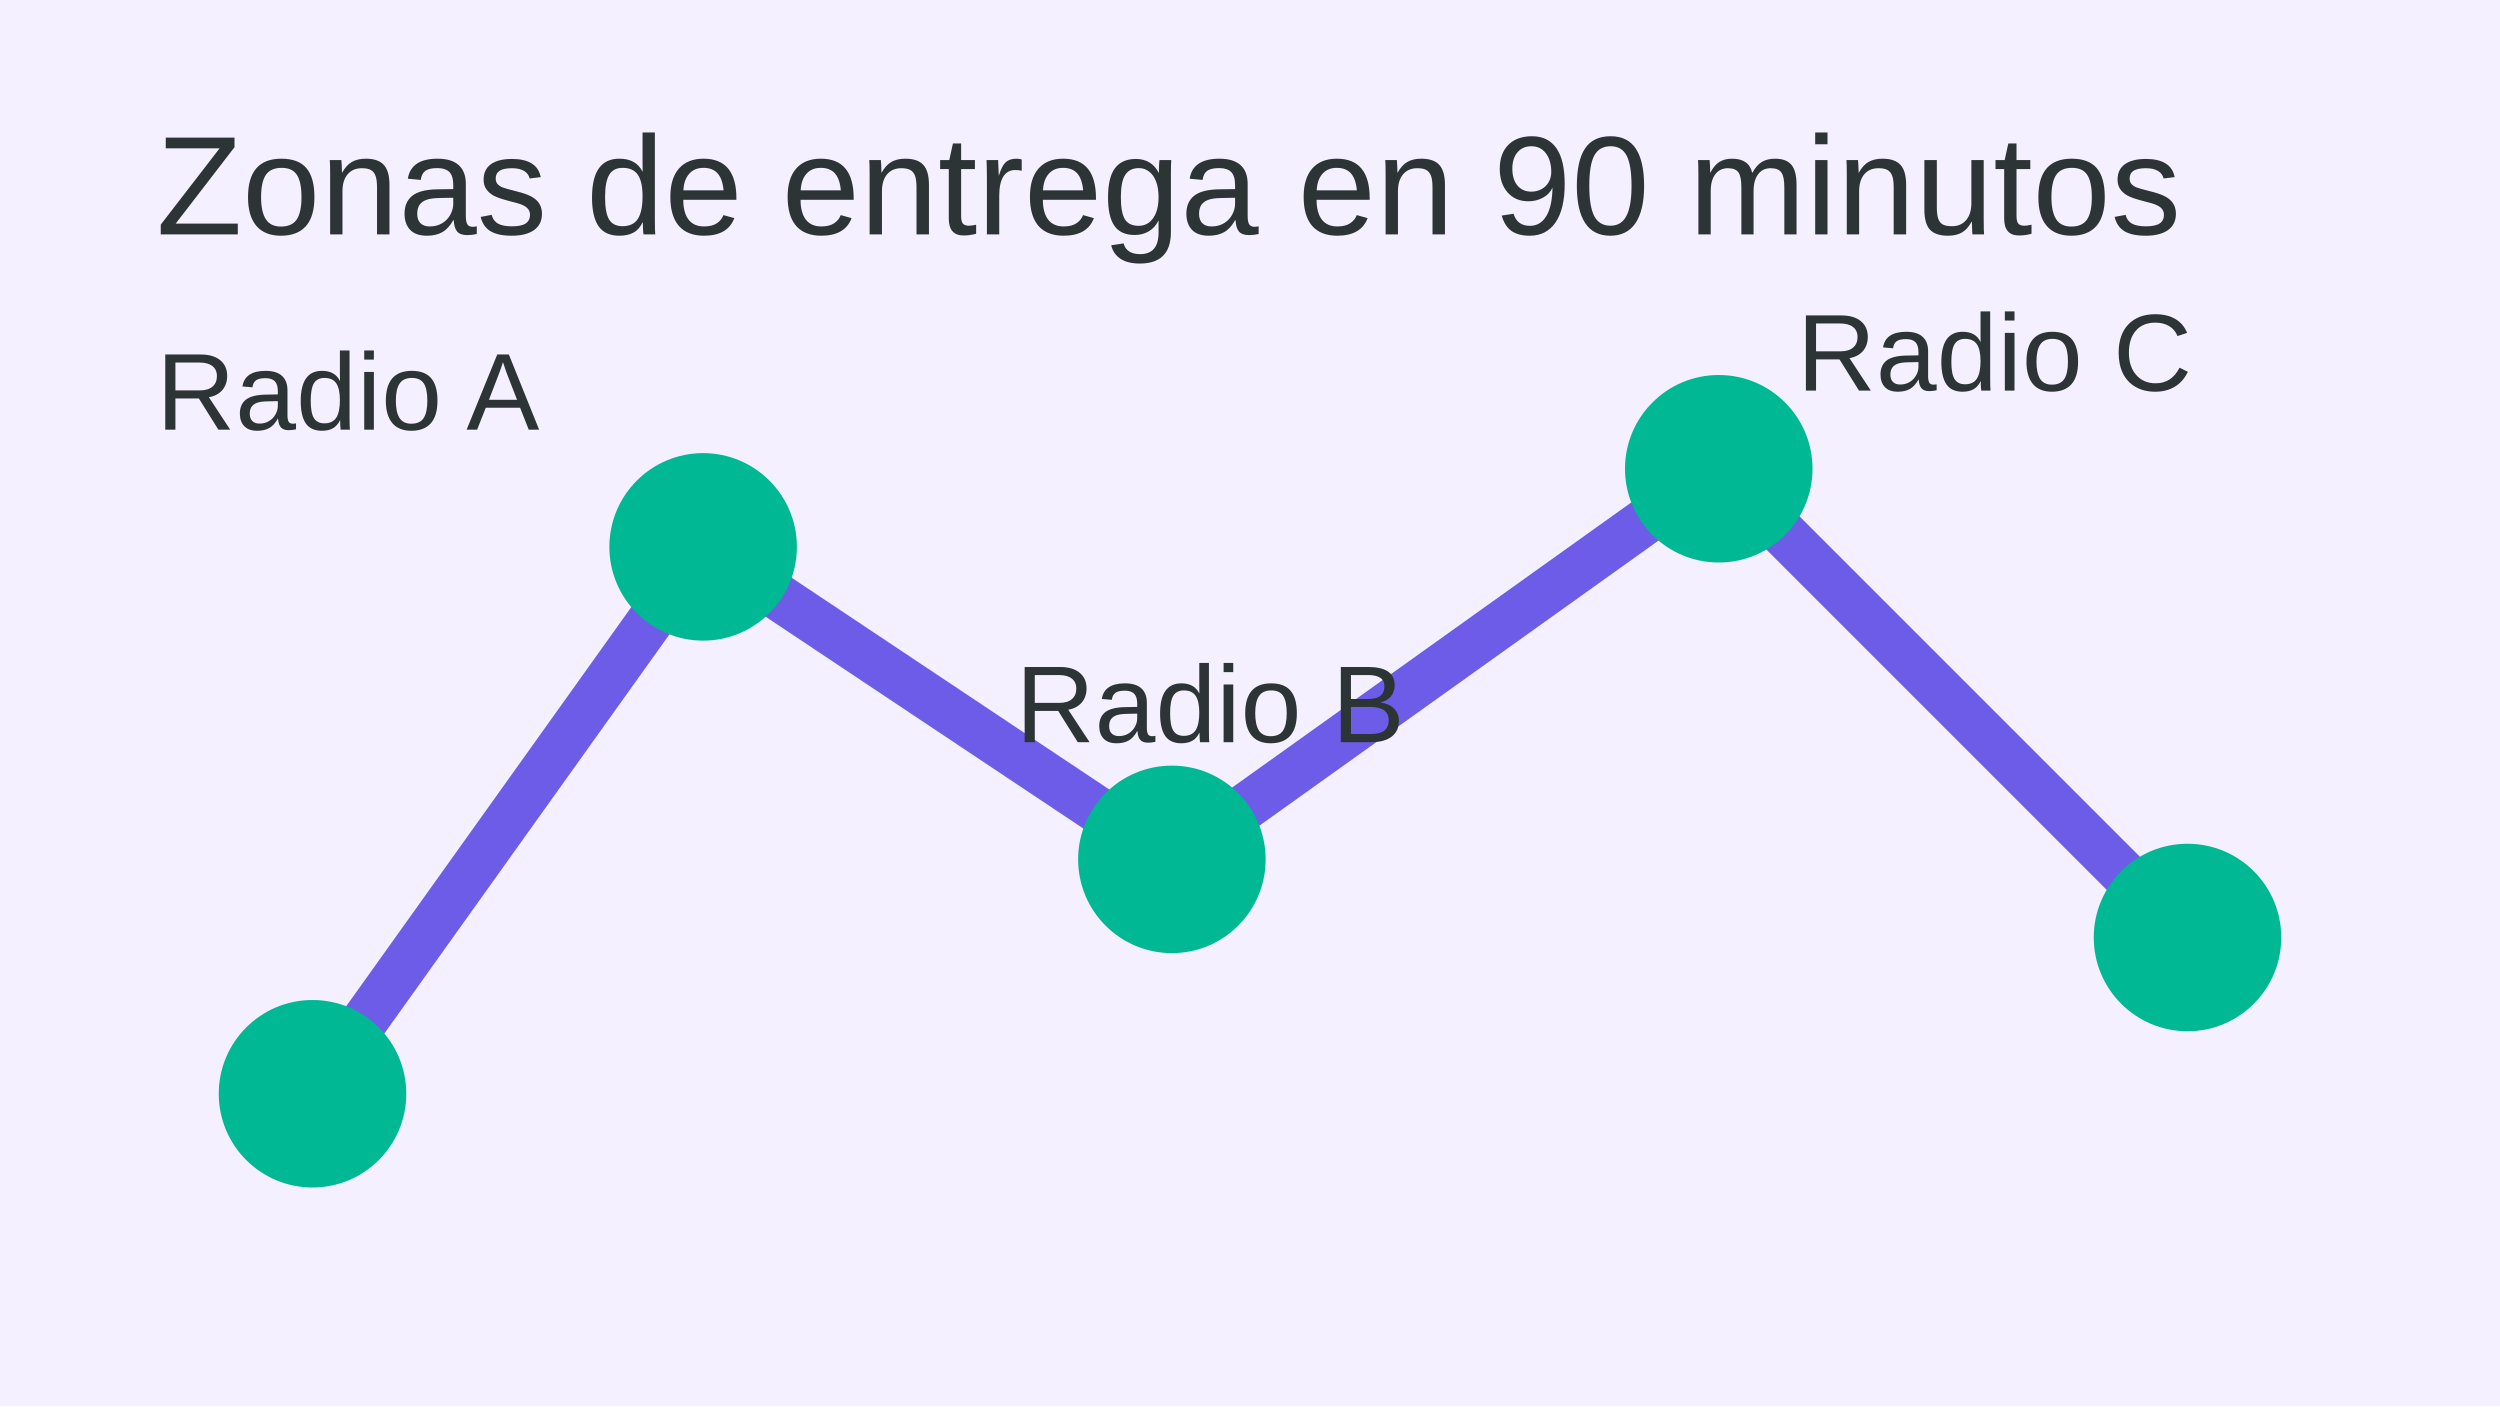
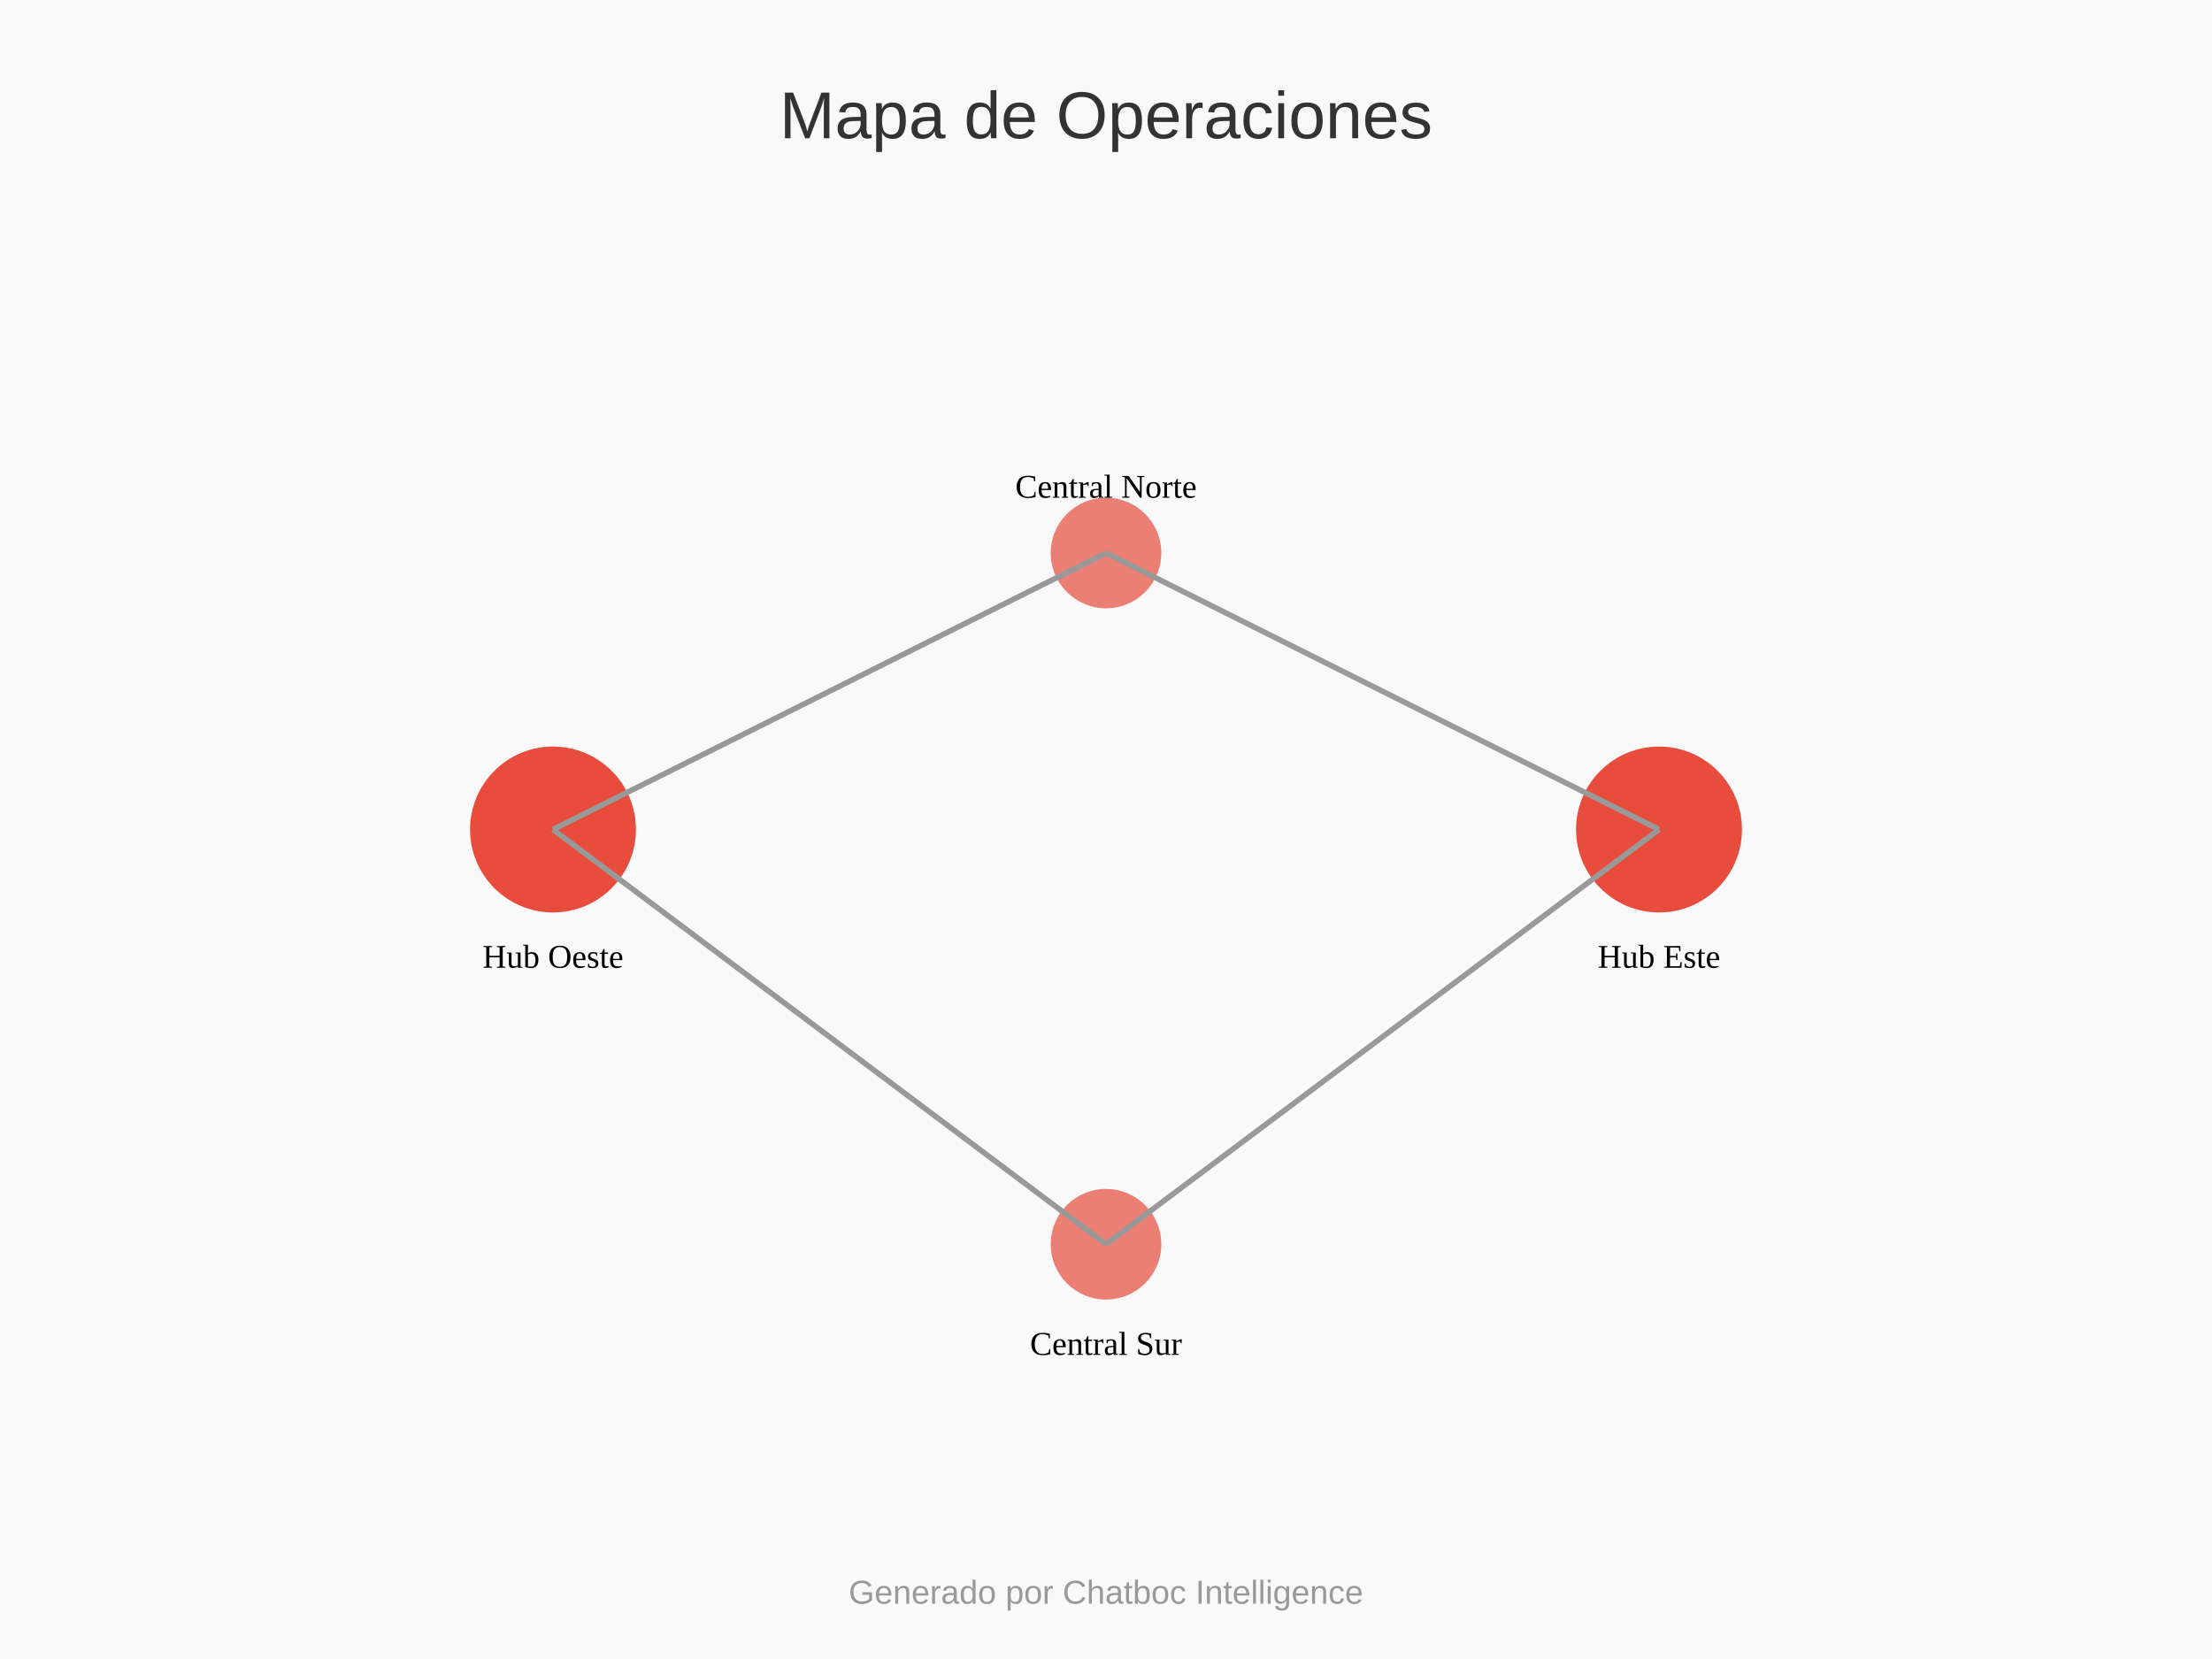
- <svg xmlns="http://www.w3.org/2000/svg" viewBox="0 0 320 180">
-   <rect width="320" height="180" fill="#f4f0ff" />
-   <path d="M40 140 L90 70 L150 110 L220 60 L280 120" stroke="#6c5ce7" stroke-width="6" fill="none" stroke-linecap="round" />
-   <circle cx="40" cy="140" r="12" fill="#00b894" />
-   <circle cx="90" cy="70" r="12" fill="#00b894" />
-   <circle cx="150" cy="110" r="12" fill="#00b894" />
-   <circle cx="220" cy="60" r="12" fill="#00b894" />
-   <circle cx="280" cy="120" r="12" fill="#00b894" />
-   <text x="20" y="30" font-size="18" font-family="Arial" fill="#2d3436">Zonas de entrega en 90 minutos</text>
-   <text x="20" y="55" font-size="14" font-family="Arial" fill="#2d3436">Radio A</text>
-   <text x="130" y="95" font-size="14" font-family="Arial" fill="#2d3436">Radio B</text>
-   <text x="230" y="50" font-size="14" font-family="Arial" fill="#2d3436">Radio C</text>
+ <svg xmlns="http://www.w3.org/2000/svg" width="800" height="600">
+   <rect width="100%" height="100%" fill="#f9f9f9" />
+   <text x="400" y="50" font-family="Arial" font-size="24" text-anchor="middle" fill="#333">Mapa de Operaciones</text>
+   <circle cx="200" cy="300" r="30" fill="#E74C3C" />
+   <circle cx="400" cy="200" r="20" fill="#E74C3C" opacity="0.7" />
+   <circle cx="600" cy="300" r="30" fill="#E74C3C" />
+   <circle cx="400" cy="450" r="20" fill="#E74C3C" opacity="0.7" />
+   <line x1="200" y1="300" x2="400" y2="200" stroke="#999" stroke-width="2" />
+   <line x1="400" y1="200" x2="600" y2="300" stroke="#999" stroke-width="2" />
+   <line x1="600" y1="300" x2="400" y2="450" stroke="#999" stroke-width="2" />
+   <line x1="400" y1="450" x2="200" y2="300" stroke="#999" stroke-width="2" />
+   <text x="200" y="350" text-anchor="middle">Hub Oeste</text>
+   <text x="600" y="350" text-anchor="middle">Hub Este</text>
+   <text x="400" y="180" text-anchor="middle">Central Norte</text>
+   <text x="400" y="490" text-anchor="middle">Central Sur</text>
+   <text x="400" y="580" font-family="Arial" font-size="12" text-anchor="middle" fill="#999">Generado por Chatboc Intelligence</text>
</svg>
